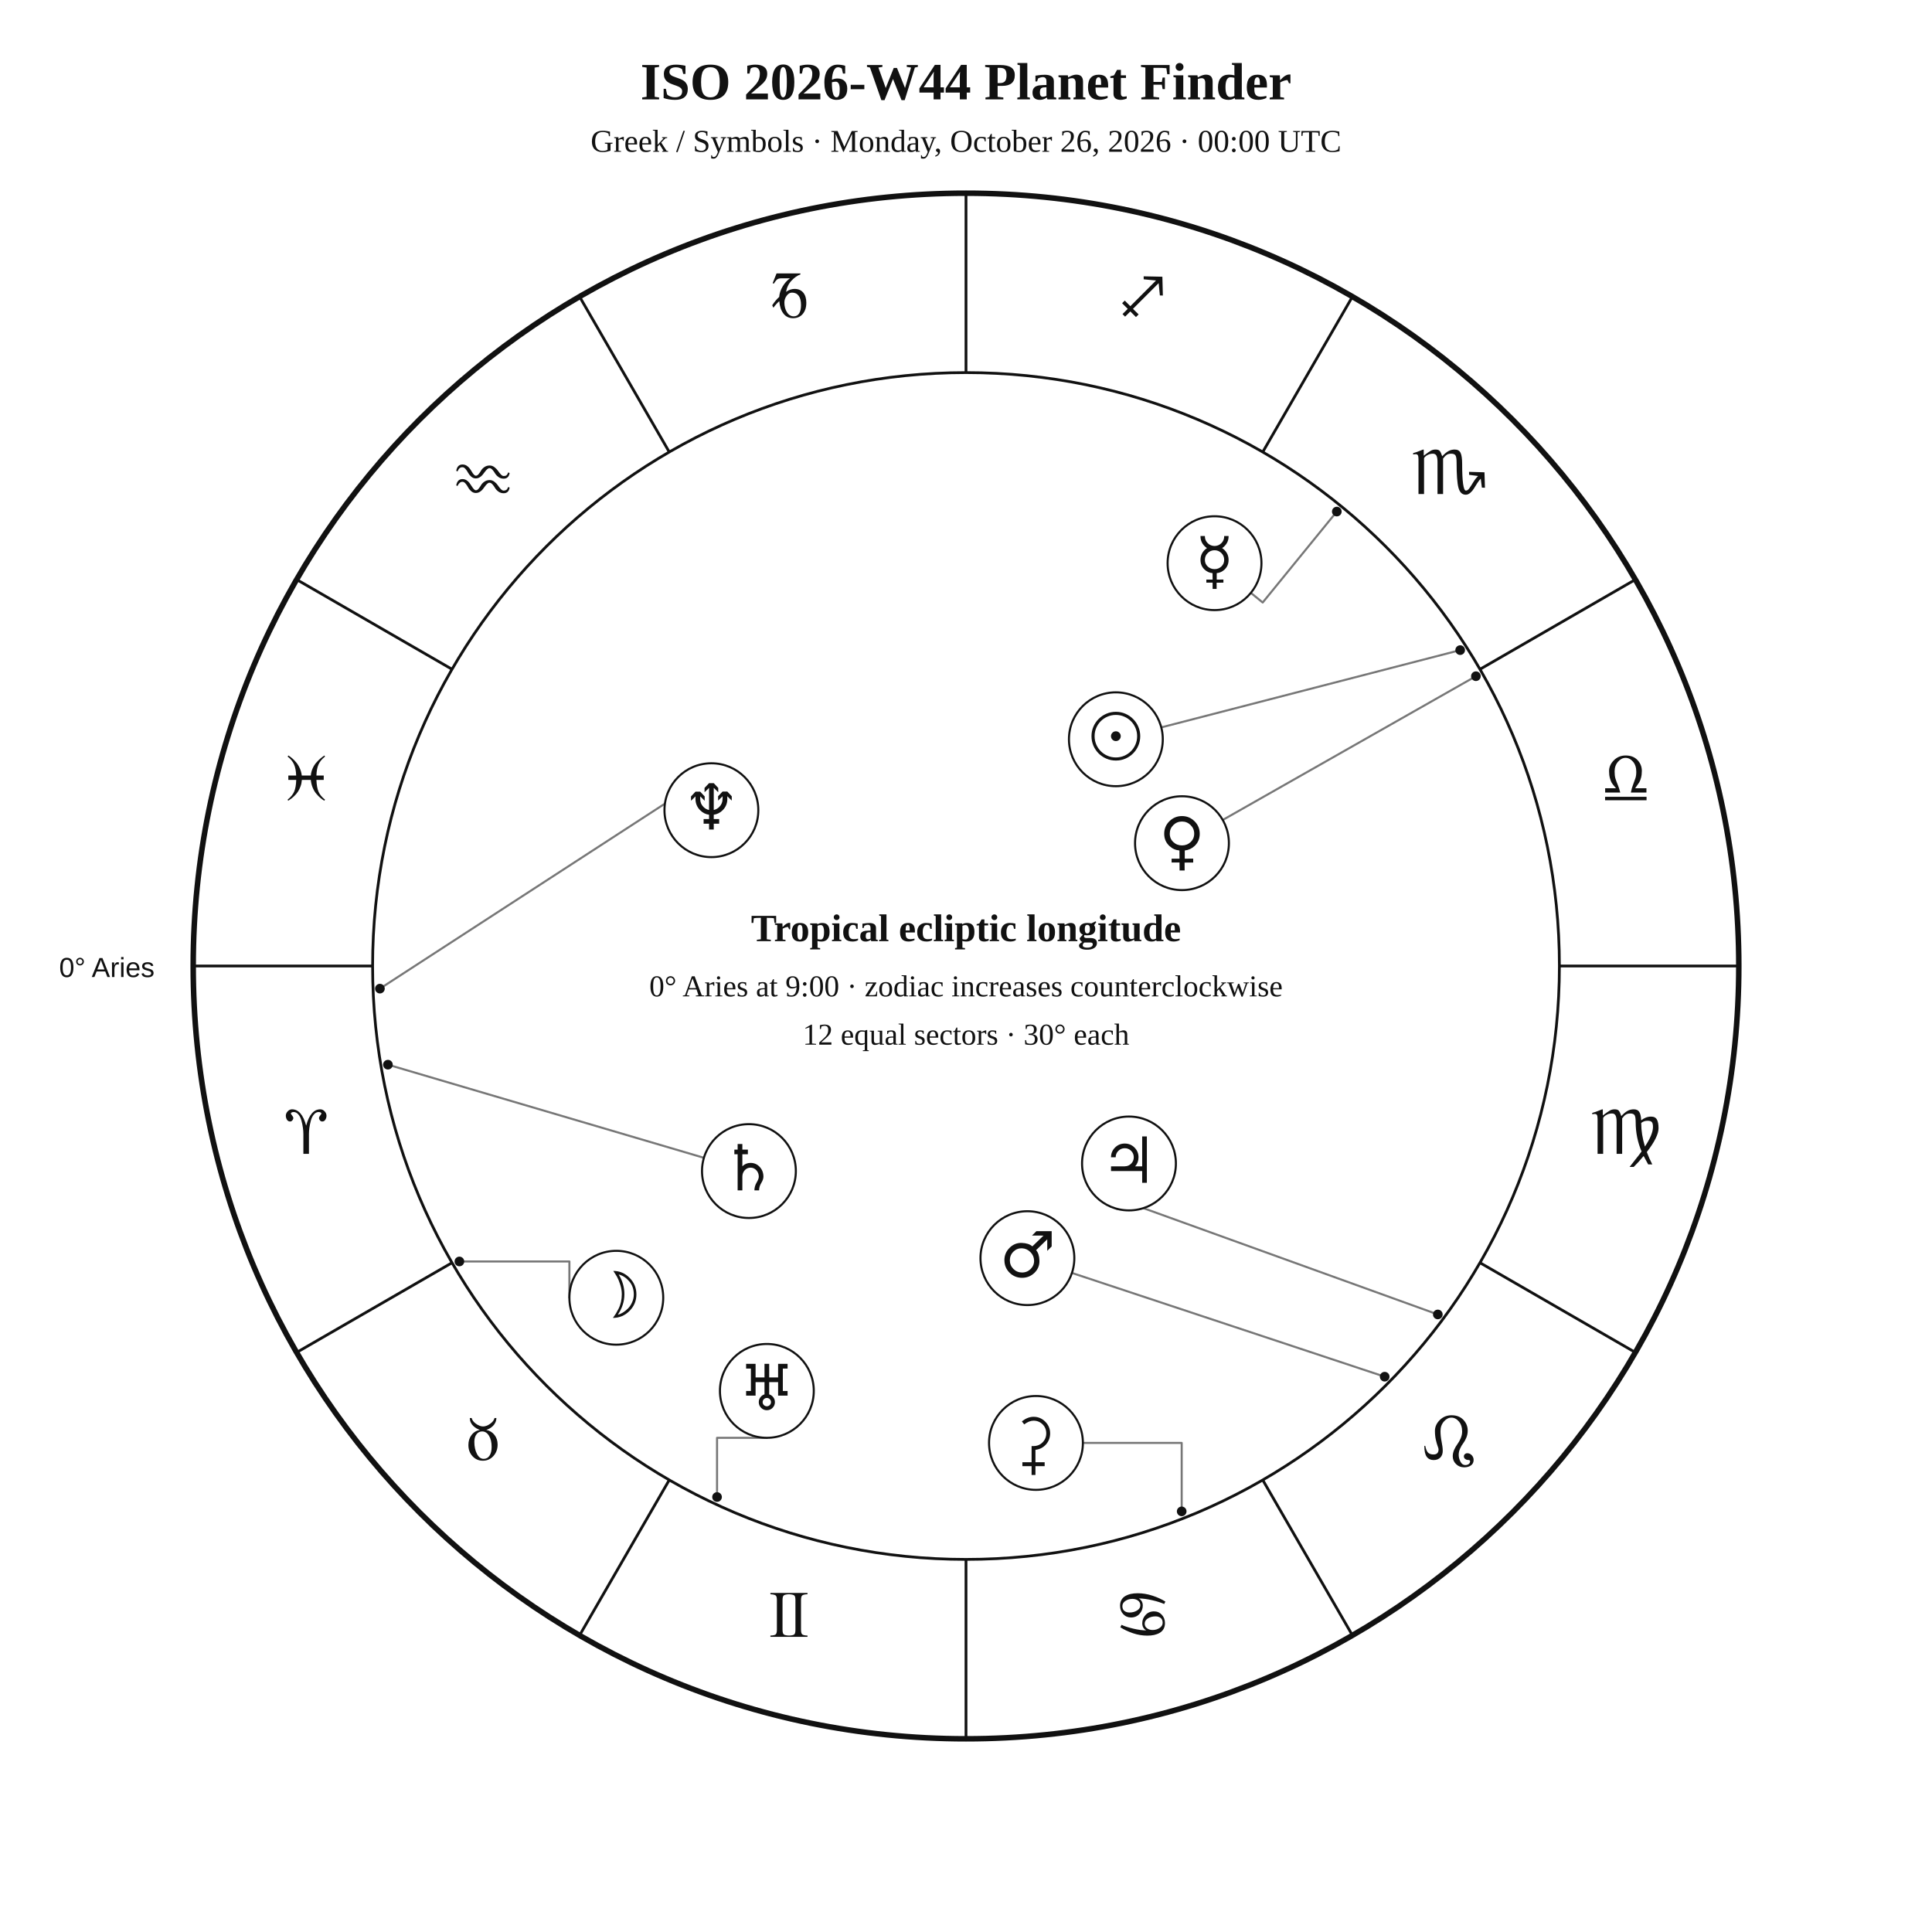
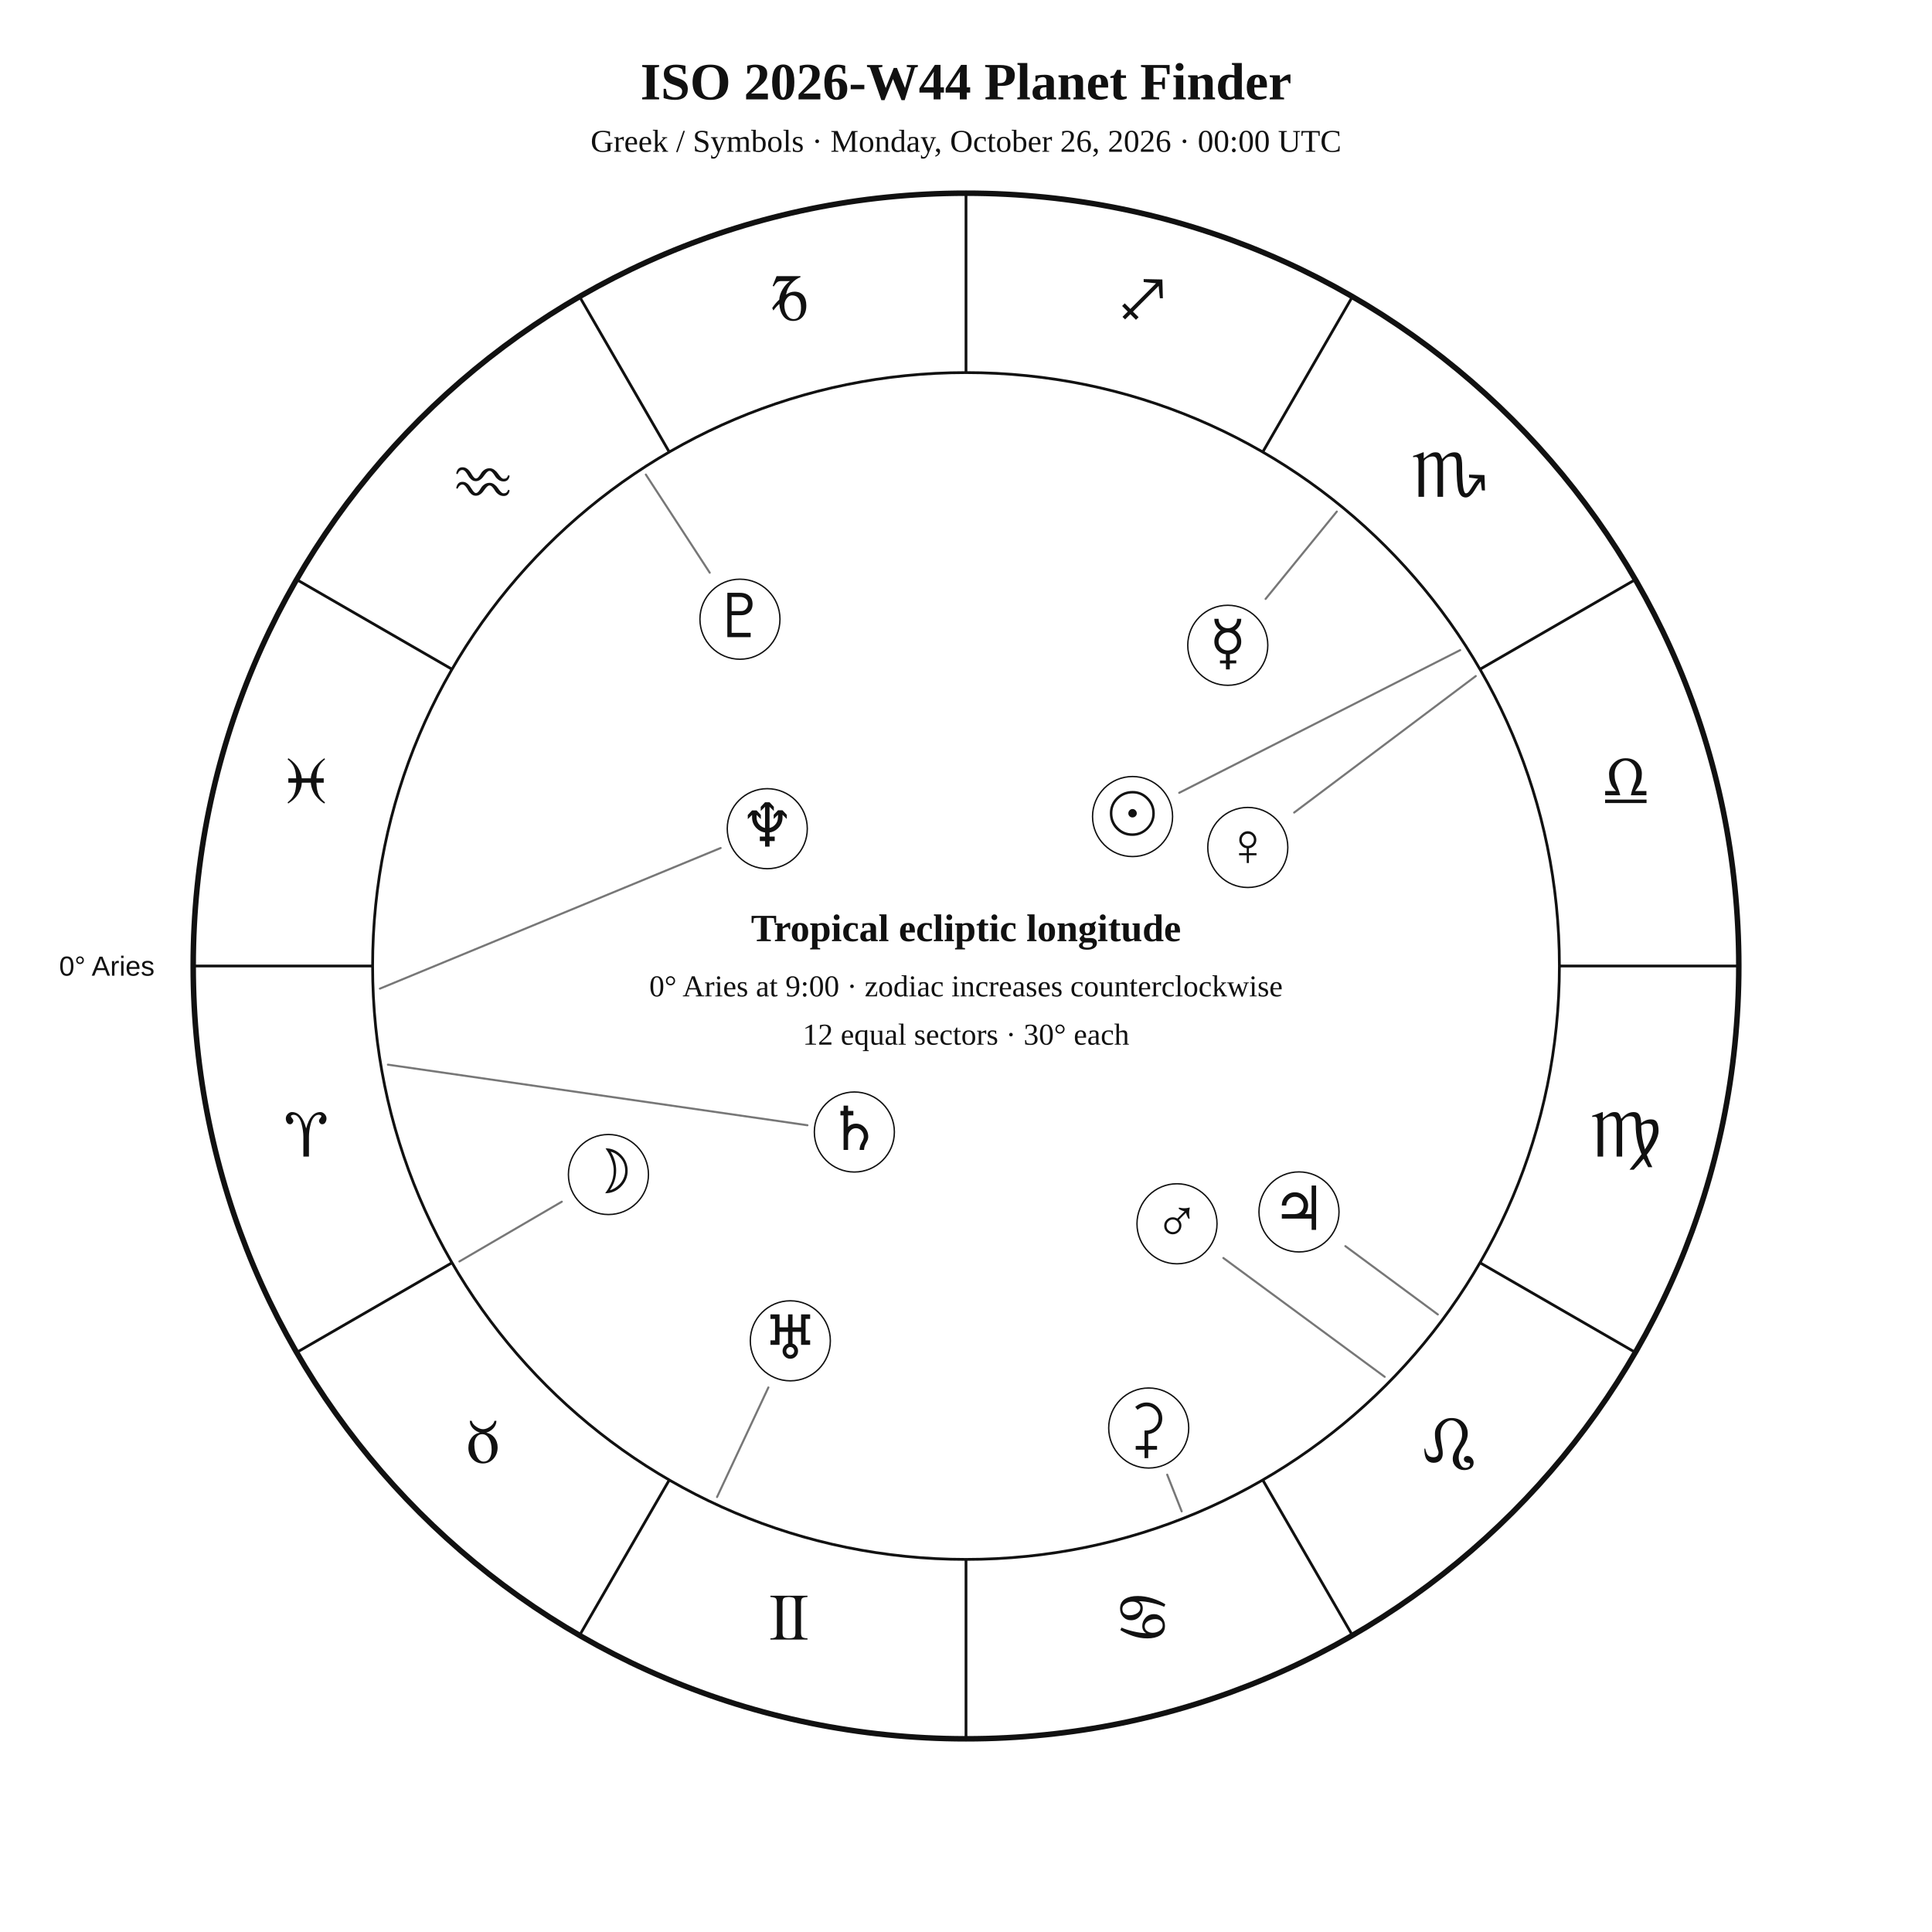
<svg xmlns="http://www.w3.org/2000/svg" width="1400" height="1400" viewBox="0 0 1400 1400">
  <rect width="100%" height="100%" fill="white" />
-   <style>text{font-family:Georgia,"Times New Roman",serif;fill:#111}.sans{font-family:Arial,Helvetica,sans-serif}.symbol{font-family:"Arial Unicode MS","Segoe UI Symbol","Noto Sans Symbols 2","Apple Symbols",serif;font-variant-emoji:text;fill:#111}</style>
+   <style>text{font-family:Georgia,"Times New Roman",serif;fill:#111!important;color:#111!important;-webkit-text-fill-color:#111!important}.sans{font-family:Arial,Helvetica,sans-serif}</style>
  <text x="700" y="72" text-anchor="middle" font-size="38" font-weight="700">ISO 2026-W44 Planet Finder</text>
  <text x="700" y="110" text-anchor="middle" font-size="23">Greek / Symbols · Monday, October 26, 2026 · 00:00 UTC</text>
  <circle cx="700" cy="700" r="560" fill="none" stroke="#111" stroke-width="4" />
  <circle cx="700" cy="700" r="430" fill="none" stroke="#111" stroke-width="2" />
  <line x1="270.0" y1="700.0" x2="140.0" y2="700.0" stroke="#111" stroke-width="2" />
  <line x1="327.6" y1="915.0" x2="215.0" y2="980.0" stroke="#111" stroke-width="2" />
  <line x1="485.0" y1="1072.4" x2="420.0" y2="1185.0" stroke="#111" stroke-width="2" />
  <line x1="700.0" y1="1130.0" x2="700.0" y2="1260.0" stroke="#111" stroke-width="2" />
  <line x1="915.0" y1="1072.4" x2="980.0" y2="1185.0" stroke="#111" stroke-width="2" />
  <line x1="1072.4" y1="915.0" x2="1185.0" y2="980.0" stroke="#111" stroke-width="2" />
  <line x1="1130.0" y1="700.0" x2="1260.0" y2="700.0" stroke="#111" stroke-width="2" />
  <line x1="1072.4" y1="485.0" x2="1185.0" y2="420.0" stroke="#111" stroke-width="2" />
  <line x1="915.0" y1="327.6" x2="980.0" y2="215.0" stroke="#111" stroke-width="2" />
  <line x1="700.0" y1="270.0" x2="700.0" y2="140.0" stroke="#111" stroke-width="2" />
  <line x1="485.0" y1="327.6" x2="420.0" y2="215.0" stroke="#111" stroke-width="2" />
  <line x1="327.6" y1="485.0" x2="215.0" y2="420.0" stroke="#111" stroke-width="2" />
-   <text class="symbol" x="221.9" y="836.1" text-anchor="middle" font-size="48">♈︎</text>
-   <text class="symbol" x="350.0" y="1058.0" text-anchor="middle" font-size="48">♉︎</text>
-   <text class="symbol" x="571.9" y="1186.1" text-anchor="middle" font-size="48">♊︎</text>
-   <text class="symbol" x="828.1" y="1186.1" text-anchor="middle" font-size="48">♋︎</text>
-   <text class="symbol" x="1050.0" y="1058.0" text-anchor="middle" font-size="48">♌︎</text>
-   <text class="symbol" x="1178.1" y="836.1" text-anchor="middle" font-size="48">♍︎</text>
-   <text class="symbol" x="1178.1" y="579.9" text-anchor="middle" font-size="48">♎︎</text>
-   <text class="symbol" x="1050.0" y="358.0" text-anchor="middle" font-size="48">♏︎</text>
-   <text class="symbol" x="828.1" y="229.9" text-anchor="middle" font-size="48">♐︎</text>
-   <text class="symbol" x="571.9" y="229.9" text-anchor="middle" font-size="48">♑︎</text>
-   <text class="symbol" x="350.0" y="358.0" text-anchor="middle" font-size="48">♒︎</text>
-   <text class="symbol" x="221.9" y="579.9" text-anchor="middle" font-size="48">♓︎</text>
-   <text x="112" y="708" text-anchor="end" font-size="20" class="sans">0° Aries</text>
-   <polyline points="1058.1,471.1 841.5,527.1" fill="none" stroke="#777" stroke-width="1.5" stroke-linejoin="round" stroke-linecap="round" />
-   <circle cx="1058.1" cy="471.1" r="3.5" fill="#111" />
-   <polyline points="332.9,914.1 412.6,914.1 412.6,940.4" fill="none" stroke="#777" stroke-width="1.5" stroke-linejoin="round" stroke-linecap="round" />
-   <circle cx="332.9" cy="914.1" r="3.5" fill="#111" />
-   <polyline points="968.7,370.7 915.0,436.6 906.4,429.6" fill="none" stroke="#777" stroke-width="1.5" stroke-linejoin="round" stroke-linecap="round" />
-   <circle cx="968.7" cy="370.7" r="3.5" fill="#111" />
-   <polyline points="1069.5,490.0 886.0,594.2" fill="none" stroke="#777" stroke-width="1.5" stroke-linejoin="round" stroke-linecap="round" />
-   <circle cx="1069.5" cy="490.0" r="3.5" fill="#111" />
-   <polyline points="1003.4,997.6 776.7,922.4" fill="none" stroke="#777" stroke-width="1.5" stroke-linejoin="round" stroke-linecap="round" />
-   <circle cx="1003.4" cy="997.6" r="3.5" fill="#111" />
-   <polyline points="1041.9,952.5 811.2,869.2 809.5,876.0" fill="none" stroke="#777" stroke-width="1.5" stroke-linejoin="round" stroke-linecap="round" />
-   <circle cx="1041.9" cy="952.5" r="3.5" fill="#111" />
-   <polyline points="281.1,771.5 510.1,839.0" fill="none" stroke="#777" stroke-width="1.5" stroke-linejoin="round" stroke-linecap="round" />
-   <circle cx="281.1" cy="771.5" r="3.5" fill="#111" />
-   <polyline points="519.6,1084.8 519.6,1041.9 555.7,1041.9" fill="none" stroke="#777" stroke-width="1.5" stroke-linejoin="round" stroke-linecap="round" />
-   <circle cx="519.6" cy="1084.8" r="3.5" fill="#111" />
-   <polyline points="275.3,716.4 504.7,567.5 499.1,557.3" fill="none" stroke="#777" stroke-width="1.5" stroke-linejoin="round" stroke-linecap="round" />
-   <circle cx="275.3" cy="716.4" r="3.5" fill="#111" />
-   <polyline points="856.3,1095.2 856.3,1045.6 784.7,1045.6" fill="none" stroke="#777" stroke-width="1.5" stroke-linejoin="round" stroke-linecap="round" />
-   <circle cx="856.3" cy="1095.2" r="3.5" fill="#111" />
-   <circle cx="808.6" cy="535.7" r="34" fill="white" stroke="#111" stroke-width="1.5" />
-   <text class="symbol" x="808.6" y="549.7" text-anchor="middle" font-size="46">☉︎</text>
-   <circle cx="446.6" cy="940.4" r="34" fill="white" stroke="#111" stroke-width="1.5" />
-   <text class="symbol" x="446.6" y="954.4" text-anchor="middle" font-size="46">☽︎</text>
-   <circle cx="880.1" cy="408.1" r="34" fill="white" stroke="#111" stroke-width="1.5" />
-   <text class="symbol" x="880.1" y="422.1" text-anchor="middle" font-size="46">☿︎</text>
-   <circle cx="856.5" cy="611.0" r="34" fill="white" stroke="#111" stroke-width="1.5" />
-   <text class="symbol" x="856.5" y="625.0" text-anchor="middle" font-size="46">♀︎</text>
-   <circle cx="744.5" cy="911.7" r="34" fill="white" stroke="#111" stroke-width="1.5" />
-   <text class="symbol" x="744.5" y="925.7" text-anchor="middle" font-size="46">♂︎</text>
-   <circle cx="818.1" cy="843.1" r="34" fill="white" stroke="#111" stroke-width="1.5" />
-   <text class="symbol" x="818.1" y="857.1" text-anchor="middle" font-size="46">♃︎</text>
-   <circle cx="542.7" cy="848.6" r="34" fill="white" stroke="#111" stroke-width="1.5" />
-   <text class="symbol" x="542.7" y="862.6" text-anchor="middle" font-size="46">♄︎</text>
-   <circle cx="555.7" cy="1007.9" r="34" fill="white" stroke="#111" stroke-width="1.5" />
-   <text class="symbol" x="555.7" y="1021.9" text-anchor="middle" font-size="46">♅︎</text>
-   <circle cx="515.5" cy="587.1" r="34" fill="white" stroke="#111" stroke-width="1.5" />
-   <text class="symbol" x="515.5" y="601.1" text-anchor="middle" font-size="46">♆︎</text>
-   <circle cx="750.7" cy="1045.6" r="34" fill="white" stroke="#111" stroke-width="1.5" />
-   <text class="symbol" x="750.7" y="1059.6" text-anchor="middle" font-size="46">⚳︎</text>
+   <text x="221.9" y="838.1" text-anchor="middle" font-size="48">♈︎</text>
+   <text x="350.0" y="1060.0" text-anchor="middle" font-size="48">♉︎</text>
+   <text x="571.9" y="1188.1" text-anchor="middle" font-size="48">♊︎</text>
+   <text x="828.1" y="1188.1" text-anchor="middle" font-size="48">♋︎</text>
+   <text x="1050.0" y="1060.0" text-anchor="middle" font-size="48">♌︎</text>
+   <text x="1178.1" y="838.1" text-anchor="middle" font-size="48">♍︎</text>
+   <text x="1178.1" y="581.9" text-anchor="middle" font-size="48">♎︎</text>
+   <text x="1050.0" y="360.0" text-anchor="middle" font-size="48">♏︎</text>
+   <text x="828.1" y="231.9" text-anchor="middle" font-size="48">♐︎</text>
+   <text x="571.9" y="231.9" text-anchor="middle" font-size="48">♑︎</text>
+   <text x="350.0" y="360.0" text-anchor="middle" font-size="48">♒︎</text>
+   <text x="221.9" y="581.9" text-anchor="middle" font-size="48">♓︎</text>
+   <text x="112.0" y="707.0" text-anchor="end" font-size="20" class="sans">0° Aries</text>
+   <polyline points="1058.1,471.1 854.5,574.5" fill="none" stroke="#777" stroke-width="1.5" stroke-linejoin="round" stroke-linecap="round" />
+   <circle cx="820.7" cy="591.7" r="29" fill="white" stroke="#111" />
+   <text x="820.7" y="604.7" text-anchor="middle" font-size="44">☉︎</text>
+   <polyline points="332.9,914.1 407.1,870.8" fill="none" stroke="#777" stroke-width="1.5" stroke-linejoin="round" stroke-linecap="round" />
+   <circle cx="440.9" cy="851.1" r="29" fill="white" stroke="#111" />
+   <text x="440.9" y="864.1" text-anchor="middle" font-size="44">☽︎</text>
+   <polyline points="968.7,370.7 917.1,434.0" fill="none" stroke="#777" stroke-width="1.5" stroke-linejoin="round" stroke-linecap="round" />
+   <circle cx="889.7" cy="467.6" r="29" fill="white" stroke="#111" />
+   <text x="889.7" y="480.6" text-anchor="middle" font-size="44">☿︎</text>
+   <polyline points="1069.4,489.9 937.8,588.8" fill="none" stroke="#777" stroke-width="1.5" stroke-linejoin="round" stroke-linecap="round" />
+   <circle cx="904.2" cy="614.1" r="29" fill="white" stroke="#111" />
+   <text x="904.2" y="627.1" text-anchor="middle" font-size="44">♀︎</text>
+   <polyline points="1003.4,997.7 886.5,911.6" fill="none" stroke="#777" stroke-width="1.5" stroke-linejoin="round" stroke-linecap="round" />
+   <circle cx="852.9" cy="886.8" r="29" fill="white" stroke="#111" />
+   <text x="852.9" y="899.8" text-anchor="middle" font-size="44">♂︎</text>
+   <polyline points="1041.9,952.5 974.9,903.0" fill="none" stroke="#777" stroke-width="1.5" stroke-linejoin="round" stroke-linecap="round" />
+   <circle cx="941.3" cy="878.2" r="29" fill="white" stroke="#111" />
+   <text x="941.3" y="891.2" text-anchor="middle" font-size="44">♃︎</text>
+   <polyline points="281.1,771.5 585.1,815.4" fill="none" stroke="#777" stroke-width="1.5" stroke-linejoin="round" stroke-linecap="round" />
+   <circle cx="619.1" cy="820.3" r="29" fill="white" stroke="#111" />
+   <text x="619.1" y="833.3" text-anchor="middle" font-size="44">♄︎</text>
+   <polyline points="856.3,1095.2 845.8,1068.6" fill="none" stroke="#777" stroke-width="1.5" stroke-linejoin="round" stroke-linecap="round" />
+   <circle cx="832.4" cy="1034.8" r="29" fill="white" stroke="#111" />
+   <text x="832.4" y="1047.8" text-anchor="middle" font-size="44">⚳︎</text>
+   <polyline points="519.6,1084.8 556.8,1005.4" fill="none" stroke="#777" stroke-width="1.5" stroke-linejoin="round" stroke-linecap="round" />
+   <circle cx="572.7" cy="971.6" r="29" fill="white" stroke="#111" />
+   <text x="572.7" y="984.6" text-anchor="middle" font-size="44">♅︎</text>
+   <polyline points="275.3,716.4 522.2,614.5" fill="none" stroke="#777" stroke-width="1.5" stroke-linejoin="round" stroke-linecap="round" />
+   <circle cx="556.0" cy="600.5" r="29" fill="white" stroke="#111" />
+   <text x="556.0" y="613.5" text-anchor="middle" font-size="44">♆︎</text>
+   <polyline points="468.0,343.9 514.3,415.0" fill="none" stroke="#777" stroke-width="1.5" stroke-linejoin="round" stroke-linecap="round" />
+   <circle cx="536.2" cy="448.7" r="29" fill="white" stroke="#111" />
+   <text x="536.2" y="461.7" text-anchor="middle" font-size="44">♇︎</text>
  <text x="700" y="682" text-anchor="middle" font-size="28" font-weight="700">Tropical ecliptic longitude</text>
  <text x="700" y="722" text-anchor="middle" font-size="22">0° Aries at 9:00 · zodiac increases counterclockwise</text>
  <text x="700" y="757" text-anchor="middle" font-size="22">12 equal sectors · 30° each</text>
</svg>
